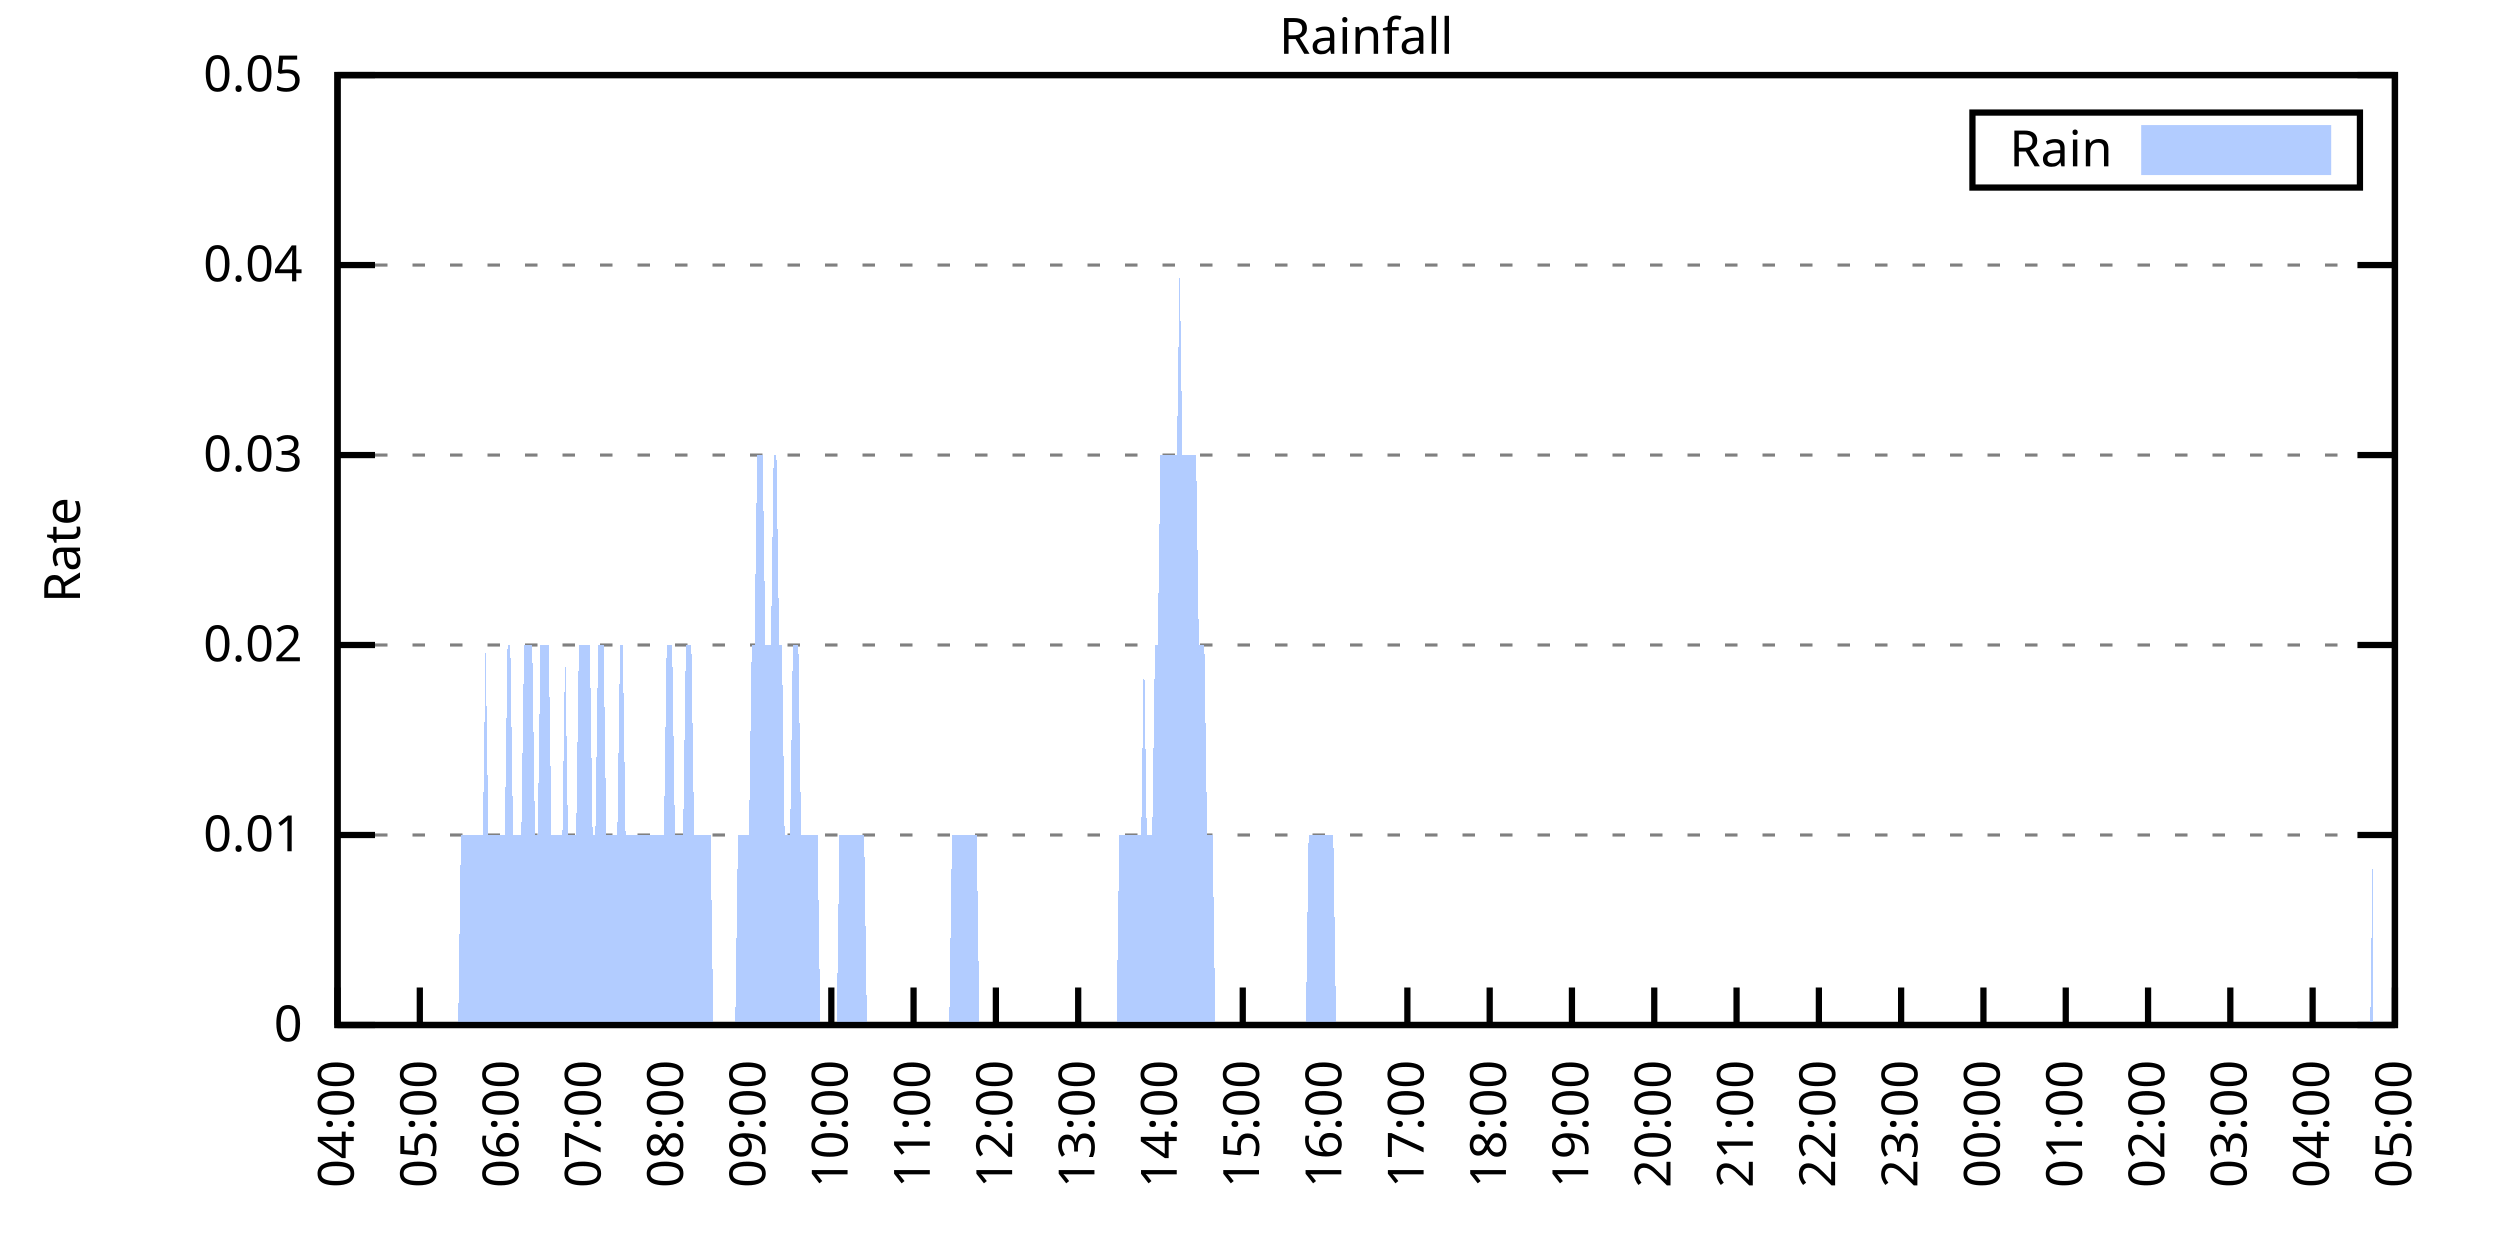
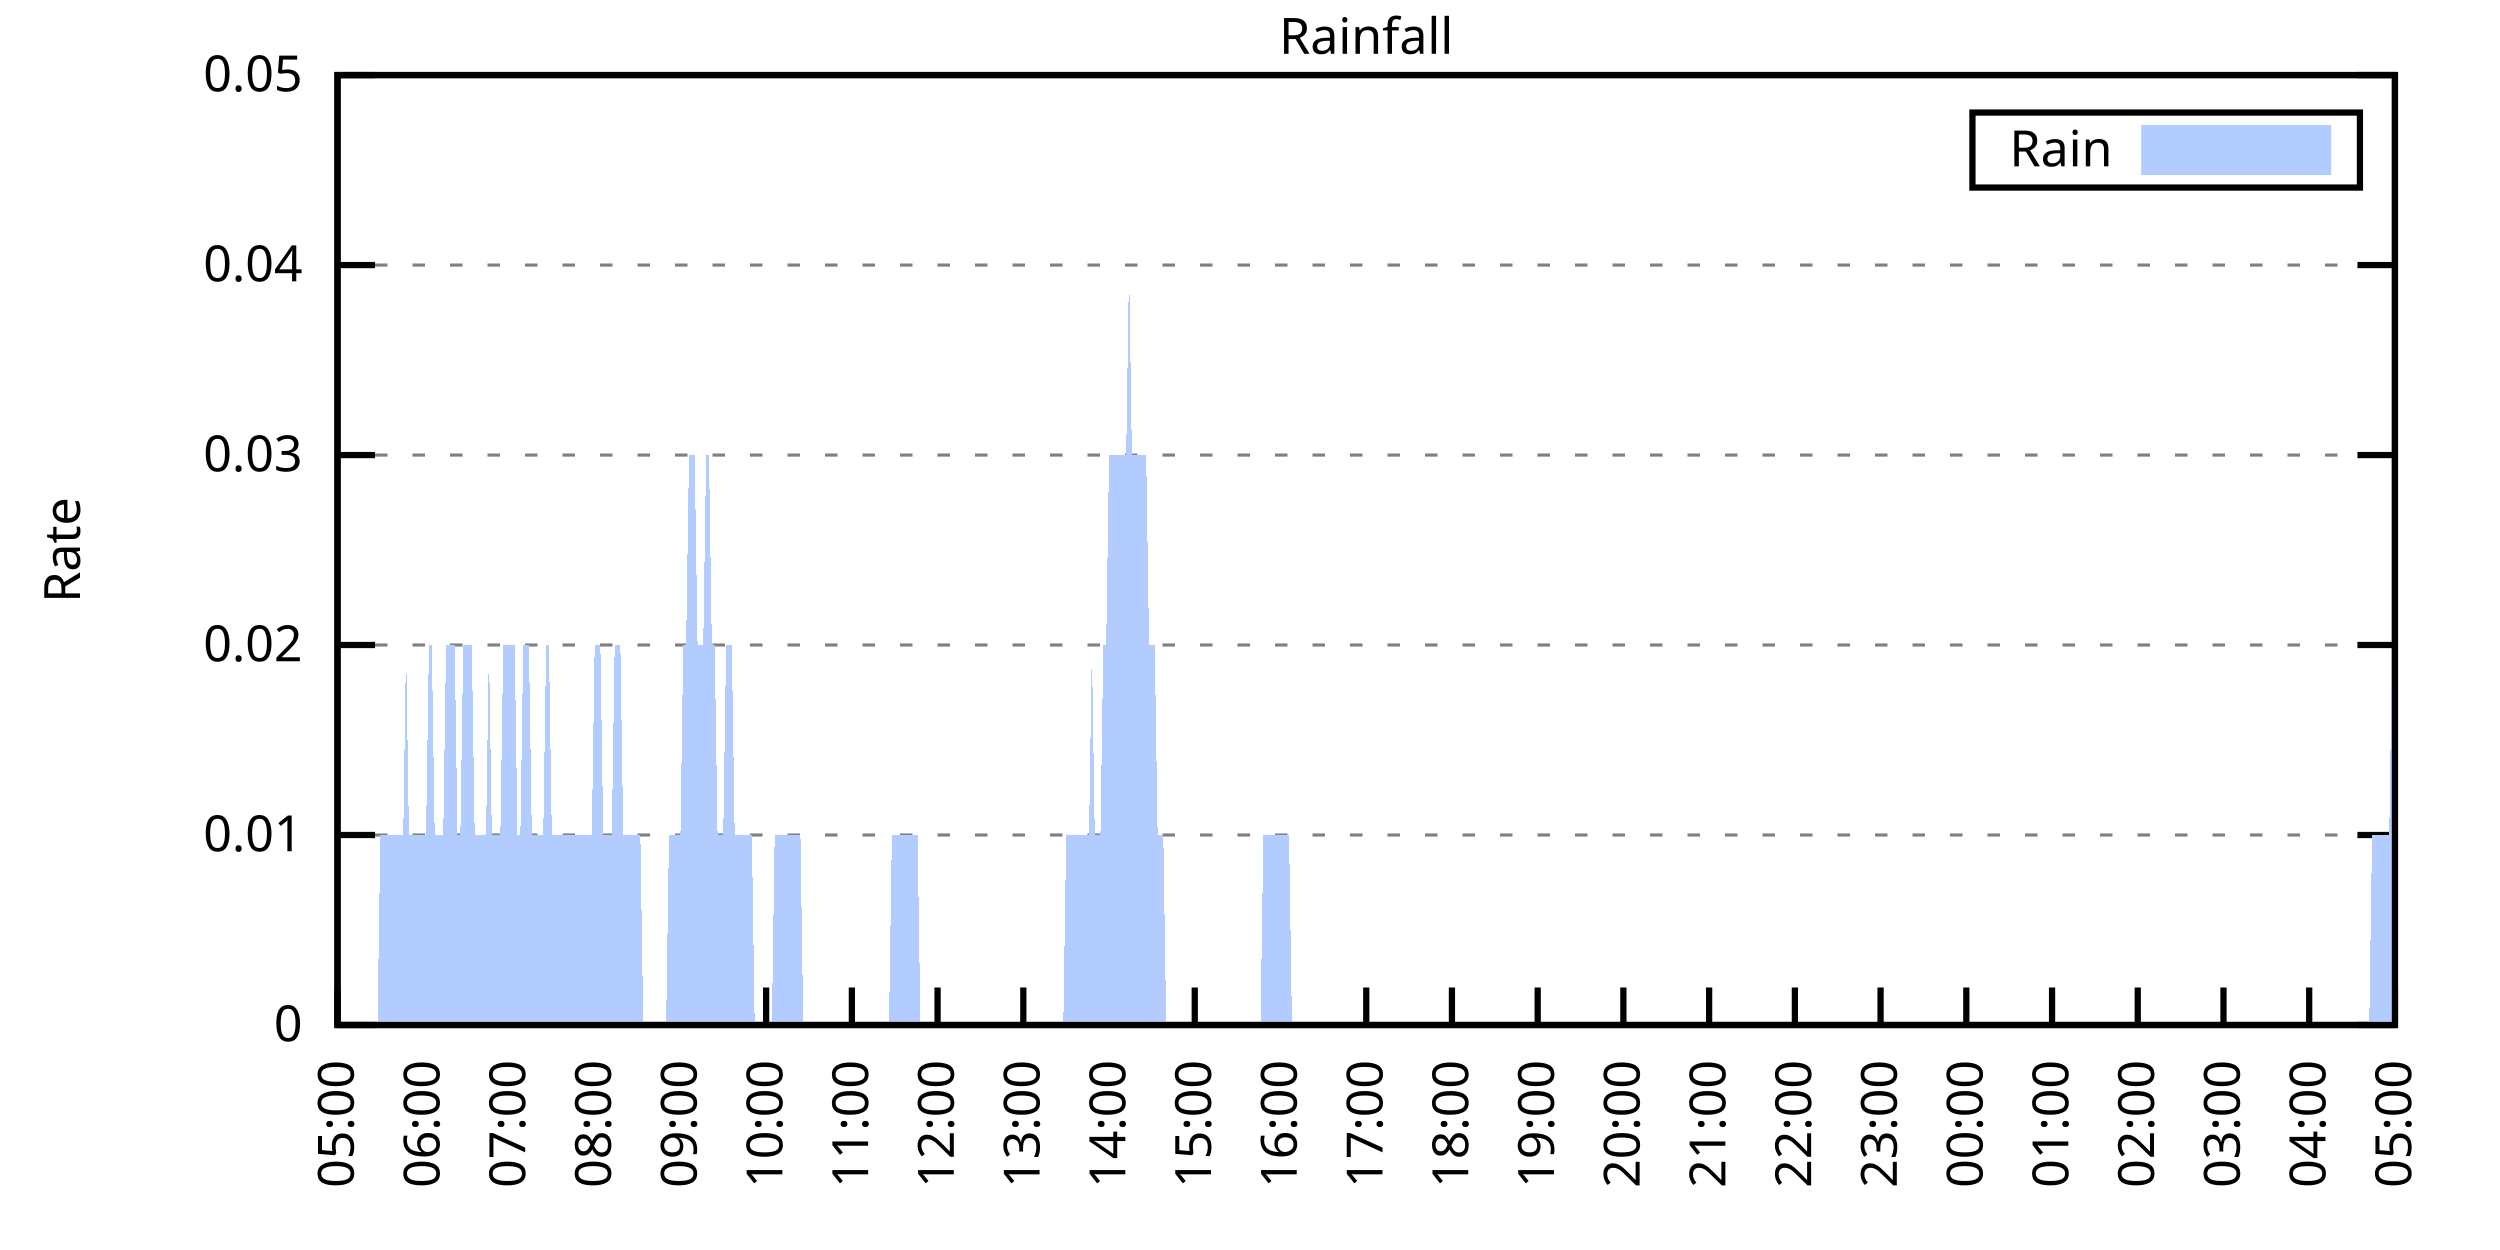
<svg xmlns="http://www.w3.org/2000/svg" xmlns:xlink="http://www.w3.org/1999/xlink" width="400" height="200" viewBox="0 0 400 200">
  <g id="gnuplot_canvas">
    <rect x="0" y="0" width="400" height="200" fill="none" />
    <defs>
      <circle id="gpDot" r="0.5" stroke-width="0.5" stroke="currentColor" />
      <path id="gpPt0" stroke-width="0.333" stroke="currentColor" d="M-1,0 h2 M0,-1 v2" />
      <path id="gpPt1" stroke-width="0.333" stroke="currentColor" d="M-1,-1 L1,1 M1,-1 L-1,1" />
      <path id="gpPt2" stroke-width="0.333" stroke="currentColor" d="M-1,0 L1,0 M0,-1 L0,1 M-1,-1 L1,1 M-1,1 L1,-1" />
      <rect id="gpPt3" stroke-width="0.333" stroke="currentColor" x="-1" y="-1" width="2" height="2" />
      <rect id="gpPt4" stroke-width="0.333" stroke="currentColor" fill="currentColor" x="-1" y="-1" width="2" height="2" />
      <circle id="gpPt5" stroke-width="0.333" stroke="currentColor" cx="0" cy="0" r="1" />
      <use xlink:href="#gpPt5" id="gpPt6" fill="currentColor" stroke="none" />
      <path id="gpPt7" stroke-width="0.333" stroke="currentColor" d="M0,-1.33 L-1.33,0.67 L1.33,0.67 z" />
      <use xlink:href="#gpPt7" id="gpPt8" fill="currentColor" stroke="none" />
      <use xlink:href="#gpPt7" id="gpPt9" stroke="currentColor" transform="rotate(180)" />
      <use xlink:href="#gpPt9" id="gpPt10" fill="currentColor" stroke="none" />
      <use xlink:href="#gpPt3" id="gpPt11" stroke="currentColor" transform="rotate(45)" />
      <use xlink:href="#gpPt11" id="gpPt12" fill="currentColor" stroke="none" />
      <path id="gpPt13" stroke-width="0.333" stroke="currentColor" d="M0,1.330 L1.265,0.411 L0.782,-1.067 L-0.782,-1.076 L-1.265,0.411 z" />
      <use xlink:href="#gpPt13" id="gpPt14" fill="currentColor" stroke="none" />
      <filter id="textbox" filterUnits="objectBoundingBox" x="0" y="0" height="1" width="1">
        <feFlood flood-color="white" flood-opacity="1" result="bgnd" />
        <feComposite in="SourceGraphic" in2="bgnd" operator="atop" />
      </filter>
      <filter id="greybox" filterUnits="objectBoundingBox" x="0" y="0" height="1" width="1">
        <feFlood flood-color="lightgrey" flood-opacity="1" result="grey" />
        <feComposite in="SourceGraphic" in2="grey" operator="atop" />
      </filter>
    </defs>
    <g fill="none" color="white" stroke="currentColor" stroke-width="1.00" stroke-linecap="butt" stroke-linejoin="miter">
</g>
    <g fill="none" color="black" stroke="currentColor" stroke-width="1.00" stroke-linecap="butt" stroke-linejoin="miter">
      <g stroke="none" shape-rendering="crispEdges">
        <polygon fill="rgb(255, 255, 255)" points="54.00,164.00 383.18,164.00 383.18,12.02 54.00,12.02 " />
      </g>
    </g>
    <g fill="none" color="black" stroke="currentColor" stroke-width="1.00" stroke-linecap="butt" stroke-linejoin="miter">
</g>
    <g fill="none" color="black" stroke="black" stroke-width="0.50" stroke-linecap="butt" stroke-linejoin="miter">
</g>
    <g fill="none" color="gray" stroke="currentColor" stroke-width="0.50" stroke-linecap="butt" stroke-linejoin="miter">
      <path stroke="gray" stroke-dasharray="2,4" class="gridline" d="M54.00,164.00 L383.19,164.00  " />
    </g>
    <g fill="none" color="gray" stroke="gray" stroke-width="1.00" stroke-linecap="butt" stroke-linejoin="miter">
</g>
    <g fill="none" color="black" stroke="currentColor" stroke-width="1.00" stroke-linecap="butt" stroke-linejoin="miter">
      <path stroke="black" d="M54.00,164.00 L60.00,164.00 M383.19,164.00 L377.19,164.00  " />
      <g transform="translate(48.40,166.60)" stroke="none" fill="black" font-family="Sans" font-size="8.00" text-anchor="end">
        <text>
          <tspan font-family="Sans"> 0</tspan>
        </text>
      </g>
    </g>
    <g fill="none" color="black" stroke="currentColor" stroke-width="1.00" stroke-linecap="butt" stroke-linejoin="miter">
</g>
    <g fill="none" color="black" stroke="black" stroke-width="0.50" stroke-linecap="butt" stroke-linejoin="miter">
</g>
    <g fill="none" color="gray" stroke="currentColor" stroke-width="0.50" stroke-linecap="butt" stroke-linejoin="miter">
      <path stroke="gray" stroke-dasharray="2,4" class="gridline" d="M54.00,133.60 L383.19,133.60  " />
    </g>
    <g fill="none" color="gray" stroke="gray" stroke-width="1.00" stroke-linecap="butt" stroke-linejoin="miter">
</g>
    <g fill="none" color="black" stroke="currentColor" stroke-width="1.00" stroke-linecap="butt" stroke-linejoin="miter">
      <path stroke="black" d="M54.00,133.60 L60.00,133.60 M383.19,133.60 L377.19,133.60  " />
      <g transform="translate(48.40,136.20)" stroke="none" fill="black" font-family="Sans" font-size="8.00" text-anchor="end">
        <text>
          <tspan font-family="Sans"> 0.01</tspan>
        </text>
      </g>
    </g>
    <g fill="none" color="black" stroke="currentColor" stroke-width="1.00" stroke-linecap="butt" stroke-linejoin="miter">
</g>
    <g fill="none" color="black" stroke="black" stroke-width="0.50" stroke-linecap="butt" stroke-linejoin="miter">
</g>
    <g fill="none" color="gray" stroke="currentColor" stroke-width="0.50" stroke-linecap="butt" stroke-linejoin="miter">
      <path stroke="gray" stroke-dasharray="2,4" class="gridline" d="M54.00,103.20 L383.19,103.20  " />
    </g>
    <g fill="none" color="gray" stroke="gray" stroke-width="1.00" stroke-linecap="butt" stroke-linejoin="miter">
</g>
    <g fill="none" color="black" stroke="currentColor" stroke-width="1.00" stroke-linecap="butt" stroke-linejoin="miter">
      <path stroke="black" d="M54.00,103.20 L60.00,103.20 M383.19,103.20 L377.19,103.20  " />
      <g transform="translate(48.40,105.80)" stroke="none" fill="black" font-family="Sans" font-size="8.00" text-anchor="end">
        <text>
          <tspan font-family="Sans"> 0.02</tspan>
        </text>
      </g>
    </g>
    <g fill="none" color="black" stroke="currentColor" stroke-width="1.00" stroke-linecap="butt" stroke-linejoin="miter">
</g>
    <g fill="none" color="black" stroke="black" stroke-width="0.50" stroke-linecap="butt" stroke-linejoin="miter">
</g>
    <g fill="none" color="gray" stroke="currentColor" stroke-width="0.50" stroke-linecap="butt" stroke-linejoin="miter">
      <path stroke="gray" stroke-dasharray="2,4" class="gridline" d="M54.00,72.81 L383.19,72.81  " />
    </g>
    <g fill="none" color="gray" stroke="gray" stroke-width="1.00" stroke-linecap="butt" stroke-linejoin="miter">
</g>
    <g fill="none" color="black" stroke="currentColor" stroke-width="1.00" stroke-linecap="butt" stroke-linejoin="miter">
      <path stroke="black" d="M54.00,72.81 L60.00,72.81 M383.19,72.81 L377.19,72.81  " />
      <g transform="translate(48.40,75.41)" stroke="none" fill="black" font-family="Sans" font-size="8.00" text-anchor="end">
        <text>
          <tspan font-family="Sans"> 0.03</tspan>
        </text>
      </g>
    </g>
    <g fill="none" color="black" stroke="currentColor" stroke-width="1.00" stroke-linecap="butt" stroke-linejoin="miter">
</g>
    <g fill="none" color="black" stroke="black" stroke-width="0.50" stroke-linecap="butt" stroke-linejoin="miter">
</g>
    <g fill="none" color="gray" stroke="currentColor" stroke-width="0.50" stroke-linecap="butt" stroke-linejoin="miter">
      <path stroke="gray" stroke-dasharray="2,4" class="gridline" d="M54.00,42.41 L383.19,42.41  " />
    </g>
    <g fill="none" color="gray" stroke="gray" stroke-width="1.00" stroke-linecap="butt" stroke-linejoin="miter">
</g>
    <g fill="none" color="black" stroke="currentColor" stroke-width="1.00" stroke-linecap="butt" stroke-linejoin="miter">
      <path stroke="black" d="M54.00,42.41 L60.00,42.41 M383.19,42.41 L377.19,42.41  " />
      <g transform="translate(48.40,45.01)" stroke="none" fill="black" font-family="Sans" font-size="8.00" text-anchor="end">
        <text>
          <tspan font-family="Sans"> 0.04</tspan>
        </text>
      </g>
    </g>
    <g fill="none" color="black" stroke="currentColor" stroke-width="1.00" stroke-linecap="butt" stroke-linejoin="miter">
</g>
    <g fill="none" color="black" stroke="black" stroke-width="0.50" stroke-linecap="butt" stroke-linejoin="miter">
</g>
    <g fill="none" color="gray" stroke="currentColor" stroke-width="0.50" stroke-linecap="butt" stroke-linejoin="miter">
      <path stroke="gray" stroke-dasharray="2,4" class="gridline" d="M54.00,12.01 L383.19,12.01  " />
    </g>
    <g fill="none" color="gray" stroke="gray" stroke-width="1.00" stroke-linecap="butt" stroke-linejoin="miter">
</g>
    <g fill="none" color="black" stroke="currentColor" stroke-width="1.00" stroke-linecap="butt" stroke-linejoin="miter">
      <path stroke="black" d="M54.00,12.01 L60.00,12.01 M383.19,12.01 L377.19,12.01  " />
      <g transform="translate(48.40,14.61)" stroke="none" fill="black" font-family="Sans" font-size="8.00" text-anchor="end">
        <text>
          <tspan font-family="Sans"> 0.05</tspan>
        </text>
      </g>
    </g>
    <g fill="none" color="black" stroke="currentColor" stroke-width="1.00" stroke-linecap="butt" stroke-linejoin="miter">
      <path stroke="black" d="M54.00,164.00 L54.00,158.00  " />
      <g transform="translate(56.60,169.60) rotate(270.00)" stroke="none" fill="black" font-family="Sans" font-size="8.00" text-anchor="end">
        <text>
-           <tspan font-family="Sans">04:00</tspan>
-         </text>
-       </g>
-     </g>
-     <g fill="none" color="black" stroke="currentColor" stroke-width="1.00" stroke-linecap="butt" stroke-linejoin="miter">
-       <path stroke="black" d="M67.17,164.00 L67.17,158.00  " />
-       <g transform="translate(69.77,169.60) rotate(270.00)" stroke="none" fill="black" font-family="Sans" font-size="8.00" text-anchor="end">
-         <text>
          <tspan font-family="Sans">05:00</tspan>
        </text>
      </g>
    </g>
    <g fill="none" color="black" stroke="currentColor" stroke-width="1.00" stroke-linecap="butt" stroke-linejoin="miter">
-       <path stroke="black" d="M80.34,164.00 L80.34,158.00  " />
-       <g transform="translate(82.94,169.60) rotate(270.00)" stroke="none" fill="black" font-family="Sans" font-size="8.00" text-anchor="end">
+       <path stroke="black" d="M67.72,164.00 L67.72,158.00  " />
+       <g transform="translate(70.32,169.60) rotate(270.00)" stroke="none" fill="black" font-family="Sans" font-size="8.00" text-anchor="end">
        <text>
          <tspan font-family="Sans">06:00</tspan>
        </text>
      </g>
    </g>
    <g fill="none" color="black" stroke="currentColor" stroke-width="1.00" stroke-linecap="butt" stroke-linejoin="miter">
-       <path stroke="black" d="M93.50,164.00 L93.50,158.00  " />
-       <g transform="translate(96.10,169.60) rotate(270.00)" stroke="none" fill="black" font-family="Sans" font-size="8.00" text-anchor="end">
+       <path stroke="black" d="M81.43,164.00 L81.43,158.00  " />
+       <g transform="translate(84.03,169.60) rotate(270.00)" stroke="none" fill="black" font-family="Sans" font-size="8.00" text-anchor="end">
        <text>
          <tspan font-family="Sans">07:00</tspan>
        </text>
      </g>
    </g>
    <g fill="none" color="black" stroke="currentColor" stroke-width="1.00" stroke-linecap="butt" stroke-linejoin="miter">
-       <path stroke="black" d="M106.67,164.00 L106.67,158.00  " />
-       <g transform="translate(109.27,169.60) rotate(270.00)" stroke="none" fill="black" font-family="Sans" font-size="8.00" text-anchor="end">
+       <path stroke="black" d="M95.15,164.00 L95.15,158.00  " />
+       <g transform="translate(97.75,169.60) rotate(270.00)" stroke="none" fill="black" font-family="Sans" font-size="8.00" text-anchor="end">
        <text>
          <tspan font-family="Sans">08:00</tspan>
        </text>
      </g>
    </g>
    <g fill="none" color="black" stroke="currentColor" stroke-width="1.00" stroke-linecap="butt" stroke-linejoin="miter">
-       <path stroke="black" d="M119.84,164.00 L119.84,158.00  " />
-       <g transform="translate(122.44,169.60) rotate(270.00)" stroke="none" fill="black" font-family="Sans" font-size="8.00" text-anchor="end">
+       <path stroke="black" d="M108.87,164.00 L108.87,158.00  " />
+       <g transform="translate(111.47,169.60) rotate(270.00)" stroke="none" fill="black" font-family="Sans" font-size="8.00" text-anchor="end">
        <text>
          <tspan font-family="Sans">09:00</tspan>
        </text>
      </g>
    </g>
    <g fill="none" color="black" stroke="currentColor" stroke-width="1.00" stroke-linecap="butt" stroke-linejoin="miter">
-       <path stroke="black" d="M133.01,164.00 L133.01,158.00  " />
-       <g transform="translate(135.61,169.60) rotate(270.00)" stroke="none" fill="black" font-family="Sans" font-size="8.00" text-anchor="end">
+       <path stroke="black" d="M122.58,164.00 L122.58,158.00  " />
+       <g transform="translate(125.18,169.60) rotate(270.00)" stroke="none" fill="black" font-family="Sans" font-size="8.00" text-anchor="end">
        <text>
          <tspan font-family="Sans">10:00</tspan>
        </text>
      </g>
    </g>
    <g fill="none" color="black" stroke="currentColor" stroke-width="1.00" stroke-linecap="butt" stroke-linejoin="miter">
-       <path stroke="black" d="M146.17,164.00 L146.17,158.00  " />
-       <g transform="translate(148.77,169.60) rotate(270.00)" stroke="none" fill="black" font-family="Sans" font-size="8.00" text-anchor="end">
+       <path stroke="black" d="M136.30,164.00 L136.30,158.00  " />
+       <g transform="translate(138.90,169.60) rotate(270.00)" stroke="none" fill="black" font-family="Sans" font-size="8.00" text-anchor="end">
        <text>
          <tspan font-family="Sans">11:00</tspan>
        </text>
      </g>
    </g>
    <g fill="none" color="black" stroke="currentColor" stroke-width="1.00" stroke-linecap="butt" stroke-linejoin="miter">
-       <path stroke="black" d="M159.34,164.00 L159.34,158.00  " />
-       <g transform="translate(161.94,169.60) rotate(270.00)" stroke="none" fill="black" font-family="Sans" font-size="8.00" text-anchor="end">
+       <path stroke="black" d="M150.01,164.00 L150.01,158.00  " />
+       <g transform="translate(152.61,169.60) rotate(270.00)" stroke="none" fill="black" font-family="Sans" font-size="8.00" text-anchor="end">
        <text>
          <tspan font-family="Sans">12:00</tspan>
        </text>
      </g>
    </g>
    <g fill="none" color="black" stroke="currentColor" stroke-width="1.00" stroke-linecap="butt" stroke-linejoin="miter">
-       <path stroke="black" d="M172.51,164.00 L172.51,158.00  " />
-       <g transform="translate(175.11,169.60) rotate(270.00)" stroke="none" fill="black" font-family="Sans" font-size="8.00" text-anchor="end">
+       <path stroke="black" d="M163.73,164.00 L163.73,158.00  " />
+       <g transform="translate(166.33,169.60) rotate(270.00)" stroke="none" fill="black" font-family="Sans" font-size="8.00" text-anchor="end">
        <text>
          <tspan font-family="Sans">13:00</tspan>
        </text>
      </g>
    </g>
    <g fill="none" color="black" stroke="currentColor" stroke-width="1.00" stroke-linecap="butt" stroke-linejoin="miter">
-       <path stroke="black" d="M185.68,164.00 L185.68,158.00  " />
-       <g transform="translate(188.28,169.60) rotate(270.00)" stroke="none" fill="black" font-family="Sans" font-size="8.00" text-anchor="end">
+       <path stroke="black" d="M177.45,164.00 L177.45,158.00  " />
+       <g transform="translate(180.05,169.60) rotate(270.00)" stroke="none" fill="black" font-family="Sans" font-size="8.00" text-anchor="end">
        <text>
          <tspan font-family="Sans">14:00</tspan>
        </text>
      </g>
    </g>
    <g fill="none" color="black" stroke="currentColor" stroke-width="1.00" stroke-linecap="butt" stroke-linejoin="miter">
-       <path stroke="black" d="M198.84,164.00 L198.84,158.00  " />
-       <g transform="translate(201.44,169.60) rotate(270.00)" stroke="none" fill="black" font-family="Sans" font-size="8.00" text-anchor="end">
+       <path stroke="black" d="M191.16,164.00 L191.16,158.00  " />
+       <g transform="translate(193.76,169.60) rotate(270.00)" stroke="none" fill="black" font-family="Sans" font-size="8.00" text-anchor="end">
        <text>
          <tspan font-family="Sans">15:00</tspan>
        </text>
      </g>
    </g>
    <g fill="none" color="black" stroke="currentColor" stroke-width="1.00" stroke-linecap="butt" stroke-linejoin="miter">
-       <path stroke="black" d="M212.01,164.00 L212.01,158.00  " />
-       <g transform="translate(214.61,169.60) rotate(270.00)" stroke="none" fill="black" font-family="Sans" font-size="8.00" text-anchor="end">
+       <path stroke="black" d="M204.88,164.00 L204.88,158.00  " />
+       <g transform="translate(207.48,169.60) rotate(270.00)" stroke="none" fill="black" font-family="Sans" font-size="8.00" text-anchor="end">
        <text>
          <tspan font-family="Sans">16:00</tspan>
        </text>
      </g>
    </g>
    <g fill="none" color="black" stroke="currentColor" stroke-width="1.00" stroke-linecap="butt" stroke-linejoin="miter">
-       <path stroke="black" d="M225.18,164.00 L225.18,158.00  " />
-       <g transform="translate(227.78,169.60) rotate(270.00)" stroke="none" fill="black" font-family="Sans" font-size="8.00" text-anchor="end">
+       <path stroke="black" d="M218.60,164.00 L218.60,158.00  " />
+       <g transform="translate(221.20,169.60) rotate(270.00)" stroke="none" fill="black" font-family="Sans" font-size="8.00" text-anchor="end">
        <text>
          <tspan font-family="Sans">17:00</tspan>
        </text>
      </g>
    </g>
    <g fill="none" color="black" stroke="currentColor" stroke-width="1.00" stroke-linecap="butt" stroke-linejoin="miter">
-       <path stroke="black" d="M238.35,164.00 L238.35,158.00  " />
-       <g transform="translate(240.95,169.60) rotate(270.00)" stroke="none" fill="black" font-family="Sans" font-size="8.00" text-anchor="end">
+       <path stroke="black" d="M232.31,164.00 L232.31,158.00  " />
+       <g transform="translate(234.91,169.60) rotate(270.00)" stroke="none" fill="black" font-family="Sans" font-size="8.00" text-anchor="end">
        <text>
          <tspan font-family="Sans">18:00</tspan>
        </text>
      </g>
    </g>
    <g fill="none" color="black" stroke="currentColor" stroke-width="1.00" stroke-linecap="butt" stroke-linejoin="miter">
-       <path stroke="black" d="M251.51,164.00 L251.51,158.00  " />
-       <g transform="translate(254.11,169.60) rotate(270.00)" stroke="none" fill="black" font-family="Sans" font-size="8.00" text-anchor="end">
+       <path stroke="black" d="M246.03,164.00 L246.03,158.00  " />
+       <g transform="translate(248.63,169.60) rotate(270.00)" stroke="none" fill="black" font-family="Sans" font-size="8.00" text-anchor="end">
        <text>
          <tspan font-family="Sans">19:00</tspan>
        </text>
      </g>
    </g>
    <g fill="none" color="black" stroke="currentColor" stroke-width="1.00" stroke-linecap="butt" stroke-linejoin="miter">
-       <path stroke="black" d="M264.68,164.00 L264.68,158.00  " />
-       <g transform="translate(267.28,169.60) rotate(270.00)" stroke="none" fill="black" font-family="Sans" font-size="8.00" text-anchor="end">
+       <path stroke="black" d="M259.74,164.00 L259.74,158.00  " />
+       <g transform="translate(262.34,169.60) rotate(270.00)" stroke="none" fill="black" font-family="Sans" font-size="8.00" text-anchor="end">
        <text>
          <tspan font-family="Sans">20:00</tspan>
        </text>
      </g>
    </g>
    <g fill="none" color="black" stroke="currentColor" stroke-width="1.00" stroke-linecap="butt" stroke-linejoin="miter">
-       <path stroke="black" d="M277.85,164.00 L277.85,158.00  " />
-       <g transform="translate(280.45,169.60) rotate(270.00)" stroke="none" fill="black" font-family="Sans" font-size="8.00" text-anchor="end">
+       <path stroke="black" d="M273.46,164.00 L273.46,158.00  " />
+       <g transform="translate(276.06,169.60) rotate(270.00)" stroke="none" fill="black" font-family="Sans" font-size="8.00" text-anchor="end">
        <text>
          <tspan font-family="Sans">21:00</tspan>
        </text>
      </g>
    </g>
    <g fill="none" color="black" stroke="currentColor" stroke-width="1.00" stroke-linecap="butt" stroke-linejoin="miter">
-       <path stroke="black" d="M291.02,164.00 L291.02,158.00  " />
-       <g transform="translate(293.62,169.60) rotate(270.00)" stroke="none" fill="black" font-family="Sans" font-size="8.00" text-anchor="end">
+       <path stroke="black" d="M287.18,164.00 L287.18,158.00  " />
+       <g transform="translate(289.78,169.60) rotate(270.00)" stroke="none" fill="black" font-family="Sans" font-size="8.00" text-anchor="end">
        <text>
          <tspan font-family="Sans">22:00</tspan>
        </text>
      </g>
    </g>
    <g fill="none" color="black" stroke="currentColor" stroke-width="1.00" stroke-linecap="butt" stroke-linejoin="miter">
-       <path stroke="black" d="M304.18,164.00 L304.18,158.00  " />
-       <g transform="translate(306.78,169.60) rotate(270.00)" stroke="none" fill="black" font-family="Sans" font-size="8.00" text-anchor="end">
+       <path stroke="black" d="M300.89,164.00 L300.89,158.00  " />
+       <g transform="translate(303.49,169.60) rotate(270.00)" stroke="none" fill="black" font-family="Sans" font-size="8.00" text-anchor="end">
        <text>
          <tspan font-family="Sans">23:00</tspan>
        </text>
      </g>
    </g>
    <g fill="none" color="black" stroke="currentColor" stroke-width="1.00" stroke-linecap="butt" stroke-linejoin="miter">
-       <path stroke="black" d="M317.35,164.00 L317.35,158.00  " />
-       <g transform="translate(319.95,169.60) rotate(270.00)" stroke="none" fill="black" font-family="Sans" font-size="8.00" text-anchor="end">
+       <path stroke="black" d="M314.61,164.00 L314.61,158.00  " />
+       <g transform="translate(317.21,169.60) rotate(270.00)" stroke="none" fill="black" font-family="Sans" font-size="8.00" text-anchor="end">
        <text>
          <tspan font-family="Sans">00:00</tspan>
        </text>
      </g>
    </g>
    <g fill="none" color="black" stroke="currentColor" stroke-width="1.00" stroke-linecap="butt" stroke-linejoin="miter">
-       <path stroke="black" d="M330.52,164.00 L330.52,158.00  " />
-       <g transform="translate(333.12,169.60) rotate(270.00)" stroke="none" fill="black" font-family="Sans" font-size="8.00" text-anchor="end">
+       <path stroke="black" d="M328.33,164.00 L328.33,158.00  " />
+       <g transform="translate(330.93,169.60) rotate(270.00)" stroke="none" fill="black" font-family="Sans" font-size="8.00" text-anchor="end">
        <text>
          <tspan font-family="Sans">01:00</tspan>
        </text>
      </g>
    </g>
    <g fill="none" color="black" stroke="currentColor" stroke-width="1.00" stroke-linecap="butt" stroke-linejoin="miter">
-       <path stroke="black" d="M343.69,164.00 L343.69,158.00  " />
-       <g transform="translate(346.29,169.60) rotate(270.00)" stroke="none" fill="black" font-family="Sans" font-size="8.00" text-anchor="end">
+       <path stroke="black" d="M342.04,164.00 L342.04,158.00  " />
+       <g transform="translate(344.64,169.60) rotate(270.00)" stroke="none" fill="black" font-family="Sans" font-size="8.00" text-anchor="end">
        <text>
          <tspan font-family="Sans">02:00</tspan>
        </text>
      </g>
    </g>
    <g fill="none" color="black" stroke="currentColor" stroke-width="1.00" stroke-linecap="butt" stroke-linejoin="miter">
-       <path stroke="black" d="M356.85,164.00 L356.85,158.00  " />
-       <g transform="translate(359.45,169.60) rotate(270.00)" stroke="none" fill="black" font-family="Sans" font-size="8.00" text-anchor="end">
+       <path stroke="black" d="M355.76,164.00 L355.76,158.00  " />
+       <g transform="translate(358.36,169.60) rotate(270.00)" stroke="none" fill="black" font-family="Sans" font-size="8.00" text-anchor="end">
        <text>
          <tspan font-family="Sans">03:00</tspan>
        </text>
      </g>
    </g>
    <g fill="none" color="black" stroke="currentColor" stroke-width="1.00" stroke-linecap="butt" stroke-linejoin="miter">
-       <path stroke="black" d="M370.02,164.00 L370.02,158.00  " />
-       <g transform="translate(372.62,169.60) rotate(270.00)" stroke="none" fill="black" font-family="Sans" font-size="8.00" text-anchor="end">
+       <path stroke="black" d="M369.47,164.00 L369.47,158.00  " />
+       <g transform="translate(372.07,169.60) rotate(270.00)" stroke="none" fill="black" font-family="Sans" font-size="8.00" text-anchor="end">
        <text>
          <tspan font-family="Sans">04:00</tspan>
        </text>
      </g>
    </g>
    <g fill="none" color="black" stroke="currentColor" stroke-width="1.00" stroke-linecap="butt" stroke-linejoin="miter">
      <path stroke="black" d="M383.19,164.00 L383.19,158.00  " />
      <g transform="translate(385.79,169.60) rotate(270.00)" stroke="none" fill="black" font-family="Sans" font-size="8.00" text-anchor="end">
        <text>
          <tspan font-family="Sans">05:00</tspan>
        </text>
      </g>
    </g>
    <g fill="none" color="black" stroke="currentColor" stroke-width="1.00" stroke-linecap="butt" stroke-linejoin="miter">
</g>
    <g fill="none" color="black" stroke="currentColor" stroke-width="1.00" stroke-linecap="butt" stroke-linejoin="miter">
      <path stroke="black" d="M54.00,12.01 L54.00,164.00 L383.19,164.00 L383.19,12.01 L54.00,12.01 Z  " />
    </g>
    <g fill="none" color="black" stroke="currentColor" stroke-width="1.00" stroke-linecap="butt" stroke-linejoin="miter">
</g>
    <g fill="none" color="black" stroke="currentColor" stroke-width="1.00" stroke-linecap="butt" stroke-linejoin="miter">
      <path stroke="black" d="M315.59,30.01 L315.59,18.01 L377.59,18.01 L377.59,30.01 L315.59,30.01 Z  " />
    </g>
    <g id="Rainfall_plot_1">
      <g fill="none" color="white" stroke="black" stroke-width="2.00" stroke-linecap="butt" stroke-linejoin="miter">
</g>
      <g fill="none" color="black" stroke="currentColor" stroke-width="2.00" stroke-linecap="butt" stroke-linejoin="miter">
        <g transform="translate(337.99,26.61)" stroke="none" fill="black" font-family="Sans" font-size="8.00" text-anchor="end">
          <text>
            <tspan font-family="Sans">Rain</tspan>
          </text>
        </g>
      </g>
      <g fill="none" color="black" stroke="currentColor" stroke-width="2.00" stroke-linecap="butt" stroke-linejoin="miter">
        <g stroke="none" shape-rendering="crispEdges">
          <polygon fill="rgb(178, 204, 255)" points="343.59,27.01 371.99,27.01 371.99,21.01 343.59,21.01 " />
        </g>
        <path stroke="rgb(178, 204, 255)" d="M343.59,27.01 L371.99,27.01 L371.99,21.01 L343.59,21.01 L343.59,27.01 Z  " />
      </g>
      <g fill="none" color="black" stroke="currentColor" stroke-width="2.00" stroke-linecap="butt" stroke-linejoin="miter">
        <g stroke="none" shape-rendering="crispEdges">
-           <polygon fill="rgb(178, 204, 255)" points="64.10,164.00 64.53,164.00 64.97,164.00 65.41,164.00 65.85,164.00 66.29,164.00 66.73,164.00 67.17,164.00 67.61,164.00 68.05,164.00 68.48,164.00 68.92,164.00 69.36,164.00 69.80,164.00 70.24,164.00 70.68,164.00 71.12,164.00 71.56,164.00 72.00,164.00 72.43,164.00 72.87,164.00 73.31,164.00 73.75,133.60 74.19,133.60 74.63,133.60 75.07,133.60 75.51,133.60 75.95,133.60 76.38,133.60 76.82,133.60 77.26,133.60 77.70,103.20 78.14,133.60 78.58,133.60 79.02,133.60 79.46,133.60 79.90,133.60 80.34,133.60 80.77,133.60 81.21,103.20 81.65,103.20 82.09,133.60 82.53,133.60 82.97,133.60 83.41,133.60 83.85,103.20 84.29,103.20 84.72,103.20 85.16,103.20 85.60,133.60 86.04,133.60 86.48,103.20 86.92,103.20 87.36,103.20 87.80,103.20 88.24,133.60 88.67,133.60 89.11,133.60 89.55,133.60 89.99,133.60 90.43,103.20 90.87,133.60 91.31,133.60 91.75,133.60 92.19,133.60 92.62,103.20 93.06,103.20 93.50,103.20 93.94,103.20 94.38,103.20 94.82,133.60 95.26,133.60 95.70,103.20 96.14,103.20 96.58,103.20 97.01,133.60 97.45,133.60 97.89,133.60 98.33,133.60 98.77,133.60 99.21,103.20 99.65,103.20 100.09,133.60 100.53,133.60 100.96,133.60 101.40,133.60 101.84,133.60 102.28,133.60 102.72,133.60 103.16,133.60 103.60,133.60 104.04,133.60 104.48,133.60 104.91,133.60 105.35,133.60 105.79,133.60 106.23,133.60 106.67,103.20 107.11,103.20 107.55,103.20 107.99,133.60 108.43,133.60 108.87,133.60 109.30,133.60 109.74,103.20 110.18,103.20 110.62,103.20 111.06,133.60 111.50,133.60 111.94,133.60 112.38,133.60 112.82,133.60 113.25,133.60 113.69,133.60 114.13,164.00 114.57,164.00 115.01,164.00 115.45,164.00 115.89,164.00 116.33,164.00 116.77,164.00 117.20,164.00 117.64,164.00 118.08,133.60 118.52,133.60 118.96,133.60 119.40,133.60 119.84,133.60 120.28,103.20 120.72,103.20 121.15,72.81 121.59,72.81 122.03,72.81 122.47,103.20 122.91,103.20 123.35,103.20 123.79,72.81 124.23,72.81 124.67,103.20 125.11,103.20 125.54,133.60 125.98,133.60 126.42,133.60 126.86,103.20 127.30,103.20 127.74,103.20 128.18,133.60 128.62,133.60 129.06,133.60 129.49,133.60 129.93,133.60 130.37,133.60 130.81,133.60 131.25,164.00 131.69,164.00 132.13,164.00 132.57,164.00 133.01,164.00 133.44,164.00 133.88,164.00 134.32,133.60 134.76,133.60 135.20,133.60 135.64,133.60 136.08,133.60 136.52,133.60 136.96,133.60 137.39,133.60 137.83,133.60 138.27,133.60 138.71,164.00 139.15,164.00 139.59,164.00 140.03,164.00 140.47,164.00 140.91,164.00 141.35,164.00 141.78,164.00 142.22,164.00 142.66,164.00 143.10,164.00 143.54,164.00 143.98,164.00 144.42,164.00 144.86,164.00 145.30,164.00 145.73,164.00 146.17,164.00 146.61,164.00 147.05,164.00 147.49,164.00 147.93,164.00 148.37,164.00 148.81,164.00 149.25,164.00 149.68,164.00 150.12,164.00 150.56,164.00 151.00,164.00 151.44,164.00 151.88,164.00 152.32,133.60 152.76,133.60 153.20,133.60 153.63,133.60 154.07,133.60 154.51,133.60 154.95,133.60 155.39,133.60 155.83,133.60 156.27,133.60 156.71,164.00 157.15,164.00 157.59,164.00 158.02,164.00 158.46,164.00 158.90,164.00 159.34,164.00 159.78,164.00 160.22,164.00 160.66,164.00 161.10,164.00 161.54,164.00 161.97,164.00 162.41,164.00 162.85,164.00 163.29,164.00 163.73,164.00 164.17,164.00 164.61,164.00 165.05,164.00 165.49,164.00 165.92,164.00 166.36,164.00 166.80,164.00 167.24,164.00 167.68,164.00 168.12,164.00 168.56,164.00 169.00,164.00 169.44,164.00 169.87,164.00 170.31,164.00 170.75,164.00 171.19,164.00 171.63,164.00 172.07,164.00 172.51,164.00 172.95,164.00 173.39,164.00 173.83,164.00 174.26,164.00 174.70,164.00 175.14,164.00 175.58,164.00 176.02,164.00 176.46,164.00 176.90,164.00 177.34,164.00 177.78,164.00 178.21,164.00 178.65,164.00 179.09,133.60 179.53,133.60 179.97,133.60 180.41,133.60 180.85,133.60 181.29,133.60 181.73,133.60 182.16,133.60 182.60,133.60 183.04,103.20 183.48,133.60 183.92,133.60 184.36,133.60 184.80,103.20 185.24,103.20 185.68,72.81 186.11,72.81 186.55,72.81 186.99,72.81 187.43,72.81 187.87,72.81 188.31,72.81 188.75,42.41 189.19,72.81 189.63,72.81 190.07,72.81 190.50,72.81 190.94,72.81 191.38,72.81 191.82,103.20 192.26,103.20 192.70,103.20 193.14,133.60 193.58,133.60 194.02,133.60 194.45,164.00 194.89,164.00 195.33,164.00 195.77,164.00 196.21,164.00 196.65,164.00 197.09,164.00 197.53,164.00 197.97,164.00 198.40,164.00 198.84,164.00 199.28,164.00 199.72,164.00 200.16,164.00 200.60,164.00 201.04,164.00 201.48,164.00 201.92,164.00 202.35,164.00 202.79,164.00 203.23,164.00 203.67,164.00 204.11,164.00 204.55,164.00 204.99,164.00 205.43,164.00 205.87,164.00 206.31,164.00 206.74,164.00 207.18,164.00 207.62,164.00 208.06,164.00 208.50,164.00 208.94,164.00 209.38,133.60 209.82,133.60 210.26,133.60 210.69,133.60 211.13,133.60 211.57,133.60 212.01,133.60 212.45,133.60 212.89,133.60 213.33,133.60 213.77,164.00 214.21,164.00 214.64,164.00 215.08,164.00 215.52,164.00 215.96,164.00 216.40,164.00 216.84,164.00 217.28,164.00 217.72,164.00 218.16,164.00 218.60,164.00 219.03,164.00 219.47,164.00 219.91,164.00 220.35,164.00 220.79,164.00 221.23,164.00 221.67,164.00 222.11,164.00 222.55,164.00 222.98,164.00 223.42,164.00 223.86,164.00 224.30,164.00 224.74,164.00 225.18,164.00 225.62,164.00 226.06,164.00 226.50,164.00 226.93,164.00 227.37,164.00 227.81,164.00 228.25,164.00 228.69,164.00 229.13,164.00 229.57,164.00 230.01,164.00 230.45,164.00 230.88,164.00 231.32,164.00 231.76,164.00 232.20,164.00 232.64,164.00 233.08,164.00 233.52,164.00 233.96,164.00 234.40,164.00 234.84,164.00 235.27,164.00 235.71,164.00 236.15,164.00 236.59,164.00 237.03,164.00 237.47,164.00 237.91,164.00 238.35,164.00 238.79,164.00 239.22,164.00 239.66,164.00 240.10,164.00 240.54,164.00 240.98,164.00 241.42,164.00 241.86,164.00 242.30,164.00 242.74,164.00 243.17,164.00 243.61,164.00 244.05,164.00 244.49,164.00 244.93,164.00 245.37,164.00 245.81,164.00 246.25,164.00 246.69,164.00 247.12,164.00 247.56,164.00 248.00,164.00 248.44,164.00 248.88,164.00 249.32,164.00 249.76,164.00 250.20,164.00 250.64,164.00 251.08,164.00 251.51,164.00 251.95,164.00 252.39,164.00 252.83,164.00 253.27,164.00 253.71,164.00 254.15,164.00 254.59,164.00 255.03,164.00 255.46,164.00 255.90,164.00 256.34,164.00 256.78,164.00 257.22,164.00 257.66,164.00 258.10,164.00 258.54,164.00 258.98,164.00 259.41,164.00 259.85,164.00 260.29,164.00 260.73,164.00 261.17,164.00 261.61,164.00 262.05,164.00 262.49,164.00 262.93,164.00 263.36,164.00 263.80,164.00 264.24,164.00 264.68,164.00 265.12,164.00 265.56,164.00 266.00,164.00 266.44,164.00 266.88,164.00 267.32,164.00 267.75,164.00 268.19,164.00 268.63,164.00 269.07,164.00 269.51,164.00 269.95,164.00 270.39,164.00 270.83,164.00 271.27,164.00 271.70,164.00 272.14,164.00 272.58,164.00 273.02,164.00 273.46,164.00 273.90,164.00 274.34,164.00 274.78,164.00 275.22,164.00 275.65,164.00 276.09,164.00 276.53,164.00 276.97,164.00 277.41,164.00 277.85,164.00 278.29,164.00 278.73,164.00 279.17,164.00 279.60,164.00 280.04,164.00 280.48,164.00 280.92,164.00 281.36,164.00 281.80,164.00 282.24,164.00 282.68,164.00 283.12,164.00 283.56,164.00 283.99,164.00 284.43,164.00 284.87,164.00 285.31,164.00 285.75,164.00 286.19,164.00 286.63,164.00 287.07,164.00 287.51,164.00 287.94,164.00 288.38,164.00 288.82,164.00 289.26,164.00 289.70,164.00 290.14,164.00 290.58,164.00 291.02,164.00 291.46,164.00 291.89,164.00 292.33,164.00 292.77,164.00 293.21,164.00 293.65,164.00 294.09,164.00 294.53,164.00 294.97,164.00 295.41,164.00 295.84,164.00 296.28,164.00 296.72,164.00 297.16,164.00 297.60,164.00 298.04,164.00 298.48,164.00 298.92,164.00 299.36,164.00 299.80,164.00 300.23,164.00 300.67,164.00 301.11,164.00 301.55,164.00 301.99,164.00 302.43,164.00 302.87,164.00 303.31,164.00 303.75,164.00 304.18,164.00 304.62,164.00 305.06,164.00 305.50,164.00 305.94,164.00 306.38,164.00 306.82,164.00 307.26,164.00 307.70,164.00 308.13,164.00 308.57,164.00 309.01,164.00 309.45,164.00 309.89,164.00 310.33,164.00 310.77,164.00 311.21,164.00 311.65,164.00 312.08,164.00 312.52,164.00 312.96,164.00 313.40,164.00 313.84,164.00 314.28,164.00 314.72,164.00 315.16,164.00 315.60,164.00 316.04,164.00 316.47,164.00 316.91,164.00 317.35,164.00 317.79,164.00 318.23,164.00 318.67,164.00 319.11,164.00 319.55,164.00 319.99,164.00 320.42,164.00 320.86,164.00 321.30,164.00 321.74,164.00 322.18,164.00 322.62,164.00 323.06,164.00 323.50,164.00 323.94,164.00 324.37,164.00 324.81,164.00 325.25,164.00 325.69,164.00 326.13,164.00 326.57,164.00 327.01,164.00 327.45,164.00 327.89,164.00 328.33,164.00 328.76,164.00 329.20,164.00 329.64,164.00 330.08,164.00 330.52,164.00 330.96,164.00 331.40,164.00 331.84,164.00 332.28,164.00 332.71,164.00 333.15,164.00 333.59,164.00 334.03,164.00 334.47,164.00 334.91,164.00 335.35,164.00 335.79,164.00 336.23,164.00 336.66,164.00 337.10,164.00 337.54,164.00 337.98,164.00 338.42,164.00 338.86,164.00 339.30,164.00 339.74,164.00 340.18,164.00 340.61,164.00 341.05,164.00 341.49,164.00 341.93,164.00 342.37,164.00 342.81,164.00 343.25,164.00 343.69,164.00 344.13,164.00 344.57,164.00 345.00,164.00 345.44,164.00 345.88,164.00 346.32,164.00 346.76,164.00 347.20,164.00 347.64,164.00 348.08,164.00 348.52,164.00 348.95,164.00 349.39,164.00 349.83,164.00 350.27,164.00 350.71,164.00 351.15,164.00 351.59,164.00 352.03,164.00 352.47,164.00 352.90,164.00 353.34,164.00 353.78,164.00 354.22,164.00 354.66,164.00 355.10,164.00 355.54,164.00 355.98,164.00 356.42,164.00 356.85,164.00 357.29,164.00 357.73,164.00 358.17,164.00 358.61,164.00 359.05,164.00 359.49,164.00 359.93,164.00 360.37,164.00 360.81,164.00 361.24,164.00 361.68,164.00 362.12,164.00 362.56,164.00 363.00,164.00 363.44,164.00 363.88,164.00 364.32,164.00 364.76,164.00 365.19,164.00 365.63,164.00 366.07,164.00 366.51,164.00 366.95,164.00 367.39,164.00 367.83,164.00 368.27,164.00 368.71,164.00 369.14,164.00 369.58,164.00 370.02,164.00 370.46,164.00 370.90,164.00 371.34,164.00 371.78,164.00 372.22,164.00 372.66,164.00 373.09,164.00 373.53,164.00 373.97,164.00 374.41,164.00 374.85,164.00 375.29,164.00 375.73,164.00 376.17,164.00 376.61,164.00 377.05,164.00 377.48,164.00 377.92,164.00 378.36,164.00 378.80,164.00 379.24,164.00 379.68,133.60 379.68,164.00 64.10,164.00 " />
+           <polygon fill="rgb(178, 204, 255)" points="54.46,164.00 54.91,164.00 55.37,164.00 55.83,164.00 56.29,164.00 56.74,164.00 57.20,164.00 57.66,164.00 58.11,164.00 58.57,164.00 59.03,164.00 59.49,164.00 59.94,164.00 60.40,164.00 60.86,133.60 61.32,133.60 61.77,133.60 62.23,133.60 62.69,133.60 63.14,133.60 63.60,133.60 64.06,133.60 64.52,133.60 64.97,103.20 65.43,133.60 65.89,133.60 66.34,133.60 66.80,133.60 67.26,133.60 67.72,133.60 68.17,133.60 68.63,103.20 69.09,103.20 69.55,133.60 70.00,133.60 70.46,133.60 70.92,133.60 71.37,103.20 71.83,103.20 72.29,103.20 72.75,103.20 73.20,133.60 73.66,133.60 74.12,103.20 74.57,103.20 75.03,103.20 75.49,103.20 75.95,133.60 76.40,133.60 76.86,133.60 77.32,133.60 77.77,133.60 78.23,103.20 78.69,133.60 79.15,133.60 79.60,133.60 80.06,133.60 80.52,103.20 80.98,103.20 81.43,103.20 81.89,103.20 82.35,103.20 82.80,133.60 83.26,133.60 83.72,103.20 84.18,103.20 84.63,103.20 85.09,133.60 85.55,133.60 86.00,133.60 86.46,133.60 86.92,133.60 87.38,103.20 87.83,103.20 88.29,133.60 88.75,133.60 89.21,133.60 89.66,133.60 90.12,133.60 90.58,133.60 91.03,133.60 91.49,133.60 91.95,133.60 92.41,133.60 92.86,133.60 93.32,133.60 93.78,133.60 94.23,133.60 94.69,133.60 95.15,103.20 95.61,103.20 96.06,103.20 96.52,133.60 96.98,133.60 97.43,133.60 97.89,133.60 98.35,103.20 98.81,103.20 99.26,103.20 99.72,133.60 100.18,133.60 100.64,133.60 101.09,133.60 101.55,133.60 102.01,133.60 102.46,133.60 102.92,164.00 103.38,164.00 103.84,164.00 104.29,164.00 104.75,164.00 105.21,164.00 105.66,164.00 106.12,164.00 106.58,164.00 107.04,133.60 107.49,133.60 107.95,133.60 108.41,133.60 108.87,133.60 109.32,103.20 109.78,103.20 110.24,72.81 110.69,72.81 111.15,72.81 111.61,103.20 112.07,103.20 112.52,103.20 112.98,72.81 113.44,72.81 113.89,103.20 114.35,103.20 114.81,133.60 115.27,133.60 115.72,133.60 116.18,103.20 116.64,103.20 117.09,103.20 117.55,133.60 118.01,133.60 118.47,133.60 118.92,133.60 119.38,133.60 119.84,133.60 120.30,133.60 120.75,164.00 121.21,164.00 121.67,164.00 122.12,164.00 122.58,164.00 123.04,164.00 123.50,164.00 123.95,133.60 124.41,133.60 124.87,133.60 125.32,133.60 125.78,133.60 126.24,133.60 126.70,133.60 127.15,133.60 127.61,133.60 128.07,133.60 128.52,164.00 128.98,164.00 129.44,164.00 129.90,164.00 130.35,164.00 130.81,164.00 131.27,164.00 131.73,164.00 132.18,164.00 132.64,164.00 133.10,164.00 133.55,164.00 134.01,164.00 134.47,164.00 134.93,164.00 135.38,164.00 135.84,164.00 136.30,164.00 136.75,164.00 137.21,164.00 137.67,164.00 138.13,164.00 138.58,164.00 139.04,164.00 139.50,164.00 139.96,164.00 140.41,164.00 140.87,164.00 141.33,164.00 141.78,164.00 142.24,164.00 142.70,133.60 143.16,133.60 143.61,133.60 144.07,133.60 144.53,133.60 144.98,133.60 145.44,133.60 145.90,133.60 146.36,133.60 146.81,133.60 147.27,164.00 147.73,164.00 148.18,164.00 148.64,164.00 149.10,164.00 149.56,164.00 150.01,164.00 150.47,164.00 150.93,164.00 151.39,164.00 151.84,164.00 152.30,164.00 152.76,164.00 153.21,164.00 153.67,164.00 154.13,164.00 154.59,164.00 155.04,164.00 155.50,164.00 155.96,164.00 156.41,164.00 156.87,164.00 157.33,164.00 157.79,164.00 158.24,164.00 158.70,164.00 159.16,164.00 159.62,164.00 160.07,164.00 160.53,164.00 160.99,164.00 161.44,164.00 161.90,164.00 162.36,164.00 162.82,164.00 163.27,164.00 163.73,164.00 164.19,164.00 164.64,164.00 165.10,164.00 165.56,164.00 166.02,164.00 166.47,164.00 166.93,164.00 167.39,164.00 167.84,164.00 168.30,164.00 168.76,164.00 169.22,164.00 169.67,164.00 170.13,164.00 170.59,133.60 171.05,133.60 171.50,133.60 171.96,133.60 172.42,133.60 172.87,133.60 173.33,133.60 173.79,133.60 174.25,133.60 174.70,103.20 175.16,133.60 175.62,133.60 176.07,133.60 176.53,103.20 176.99,103.20 177.45,72.81 177.90,72.81 178.36,72.81 178.82,72.81 179.28,72.81 179.73,72.81 180.19,72.81 180.65,42.41 181.10,72.81 181.56,72.81 182.02,72.81 182.48,72.81 182.93,72.81 183.39,72.81 183.85,103.20 184.30,103.20 184.76,103.20 185.22,133.60 185.68,133.60 186.13,133.60 186.59,164.00 187.05,164.00 187.50,164.00 187.96,164.00 188.42,164.00 188.88,164.00 189.33,164.00 189.79,164.00 190.25,164.00 190.71,164.00 191.16,164.00 191.62,164.00 192.08,164.00 192.53,164.00 192.99,164.00 193.45,164.00 193.91,164.00 194.36,164.00 194.82,164.00 195.28,164.00 195.73,164.00 196.19,164.00 196.65,164.00 197.11,164.00 197.56,164.00 198.02,164.00 198.48,164.00 198.94,164.00 199.39,164.00 199.85,164.00 200.31,164.00 200.76,164.00 201.22,164.00 201.68,164.00 202.14,133.60 202.59,133.60 203.05,133.60 203.51,133.60 203.96,133.60 204.42,133.60 204.88,133.60 205.34,133.60 205.79,133.60 206.25,133.60 206.71,164.00 207.16,164.00 207.62,164.00 208.08,164.00 208.54,164.00 208.99,164.00 209.45,164.00 209.91,164.00 210.37,164.00 210.82,164.00 211.28,164.00 211.74,164.00 212.19,164.00 212.65,164.00 213.11,164.00 213.57,164.00 214.02,164.00 214.48,164.00 214.94,164.00 215.39,164.00 215.85,164.00 216.31,164.00 216.77,164.00 217.22,164.00 217.68,164.00 218.14,164.00 218.60,164.00 219.05,164.00 219.51,164.00 219.97,164.00 220.42,164.00 220.88,164.00 221.34,164.00 221.80,164.00 222.25,164.00 222.71,164.00 223.17,164.00 223.62,164.00 224.08,164.00 224.54,164.00 225.00,164.00 225.45,164.00 225.91,164.00 226.37,164.00 226.82,164.00 227.28,164.00 227.74,164.00 228.20,164.00 228.65,164.00 229.11,164.00 229.57,164.00 230.03,164.00 230.48,164.00 230.94,164.00 231.40,164.00 231.85,164.00 232.31,164.00 232.77,164.00 233.23,164.00 233.68,164.00 234.14,164.00 234.60,164.00 235.05,164.00 235.51,164.00 235.97,164.00 236.43,164.00 236.88,164.00 237.34,164.00 237.80,164.00 238.25,164.00 238.71,164.00 239.17,164.00 239.63,164.00 240.08,164.00 240.54,164.00 241.00,164.00 241.46,164.00 241.91,164.00 242.37,164.00 242.83,164.00 243.28,164.00 243.74,164.00 244.20,164.00 244.66,164.00 245.11,164.00 245.57,164.00 246.03,164.00 246.48,164.00 246.94,164.00 247.40,164.00 247.86,164.00 248.31,164.00 248.77,164.00 249.23,164.00 249.69,164.00 250.14,164.00 250.60,164.00 251.06,164.00 251.51,164.00 251.97,164.00 252.43,164.00 252.89,164.00 253.34,164.00 253.80,164.00 254.26,164.00 254.71,164.00 255.17,164.00 255.63,164.00 256.09,164.00 256.54,164.00 257.00,164.00 257.46,164.00 257.91,164.00 258.37,164.00 258.83,164.00 259.29,164.00 259.74,164.00 260.20,164.00 260.66,164.00 261.12,164.00 261.57,164.00 262.03,164.00 262.49,164.00 262.94,164.00 263.40,164.00 263.86,164.00 264.32,164.00 264.77,164.00 265.23,164.00 265.69,164.00 266.14,164.00 266.60,164.00 267.06,164.00 267.52,164.00 267.97,164.00 268.43,164.00 268.89,164.00 269.35,164.00 269.80,164.00 270.26,164.00 270.72,164.00 271.17,164.00 271.63,164.00 272.09,164.00 272.55,164.00 273.00,164.00 273.46,164.00 273.92,164.00 274.37,164.00 274.83,164.00 275.29,164.00 275.75,164.00 276.20,164.00 276.66,164.00 277.12,164.00 277.57,164.00 278.03,164.00 278.49,164.00 278.95,164.00 279.40,164.00 279.86,164.00 280.32,164.00 280.78,164.00 281.23,164.00 281.69,164.00 282.15,164.00 282.60,164.00 283.06,164.00 283.52,164.00 283.98,164.00 284.43,164.00 284.89,164.00 285.35,164.00 285.80,164.00 286.26,164.00 286.72,164.00 287.18,164.00 287.63,164.00 288.09,164.00 288.55,164.00 289.01,164.00 289.46,164.00 289.92,164.00 290.38,164.00 290.83,164.00 291.29,164.00 291.75,164.00 292.21,164.00 292.66,164.00 293.12,164.00 293.58,164.00 294.03,164.00 294.49,164.00 294.95,164.00 295.41,164.00 295.86,164.00 296.32,164.00 296.78,164.00 297.23,164.00 297.69,164.00 298.15,164.00 298.61,164.00 299.06,164.00 299.52,164.00 299.98,164.00 300.44,164.00 300.89,164.00 301.35,164.00 301.81,164.00 302.26,164.00 302.72,164.00 303.18,164.00 303.64,164.00 304.09,164.00 304.55,164.00 305.01,164.00 305.46,164.00 305.92,164.00 306.38,164.00 306.84,164.00 307.29,164.00 307.75,164.00 308.21,164.00 308.67,164.00 309.12,164.00 309.58,164.00 310.04,164.00 310.49,164.00 310.95,164.00 311.41,164.00 311.87,164.00 312.32,164.00 312.78,164.00 313.24,164.00 313.69,164.00 314.15,164.00 314.61,164.00 315.07,164.00 315.52,164.00 315.98,164.00 316.44,164.00 316.89,164.00 317.35,164.00 317.81,164.00 318.27,164.00 318.72,164.00 319.18,164.00 319.64,164.00 320.10,164.00 320.55,164.00 321.01,164.00 321.47,164.00 321.92,164.00 322.38,164.00 322.84,164.00 323.30,164.00 323.75,164.00 324.21,164.00 324.67,164.00 325.12,164.00 325.58,164.00 326.04,164.00 326.50,164.00 326.95,164.00 327.41,164.00 327.87,164.00 328.33,164.00 328.78,164.00 329.24,164.00 329.70,164.00 330.15,164.00 330.61,164.00 331.07,164.00 331.53,164.00 331.98,164.00 332.44,164.00 332.90,164.00 333.35,164.00 333.81,164.00 334.27,164.00 334.73,164.00 335.18,164.00 335.64,164.00 336.10,164.00 336.55,164.00 337.01,164.00 337.47,164.00 337.93,164.00 338.38,164.00 338.84,164.00 339.30,164.00 339.76,164.00 340.21,164.00 340.67,164.00 341.13,164.00 341.58,164.00 342.04,164.00 342.50,164.00 342.96,164.00 343.41,164.00 343.87,164.00 344.33,164.00 344.78,164.00 345.24,164.00 345.70,164.00 346.16,164.00 346.61,164.00 347.07,164.00 347.53,164.00 347.98,164.00 348.44,164.00 348.90,164.00 349.36,164.00 349.81,164.00 350.27,164.00 350.73,164.00 351.19,164.00 351.64,164.00 352.10,164.00 352.56,164.00 353.01,164.00 353.47,164.00 353.93,164.00 354.39,164.00 354.84,164.00 355.30,164.00 355.76,164.00 356.21,164.00 356.67,164.00 357.13,164.00 357.59,164.00 358.04,164.00 358.50,164.00 358.96,164.00 359.42,164.00 359.87,164.00 360.33,164.00 360.79,164.00 361.24,164.00 361.70,164.00 362.16,164.00 362.62,164.00 363.07,164.00 363.53,164.00 363.99,164.00 364.44,164.00 364.90,164.00 365.36,164.00 365.82,164.00 366.27,164.00 366.73,164.00 367.19,164.00 367.64,164.00 368.10,164.00 368.56,164.00 369.02,164.00 369.47,164.00 369.93,164.00 370.39,164.00 370.85,164.00 371.30,164.00 371.76,164.00 372.22,164.00 372.67,164.00 373.13,164.00 373.59,164.00 374.05,164.00 374.50,164.00 374.96,164.00 375.42,164.00 375.87,164.00 376.33,164.00 376.79,164.00 377.25,164.00 377.70,164.00 378.16,164.00 378.62,164.00 379.08,164.00 379.53,133.60 379.99,133.60 380.45,133.60 380.90,133.60 381.36,133.60 381.82,133.60 382.28,133.60 382.73,103.20 383.19,103.20 383.19,164.00 54.46,164.00 " />
        </g>
      </g>
    </g>
    <g fill="none" color="black" stroke="currentColor" stroke-width="2.00" stroke-linecap="butt" stroke-linejoin="miter">
</g>
    <g fill="none" color="black" stroke="black" stroke-width="1.00" stroke-linecap="butt" stroke-linejoin="miter">
</g>
    <g fill="none" color="black" stroke="currentColor" stroke-width="1.00" stroke-linecap="butt" stroke-linejoin="miter">
      <path stroke="black" d="M54.00,12.01 L54.00,164.00 L383.19,164.00 L383.19,12.01 L54.00,12.01 Z  " />
      <g transform="translate(12.80,88.01) rotate(270.00)" stroke="none" fill="black" font-family="Sans" font-size="8.00" text-anchor="middle">
        <text>
          <tspan font-family="Sans">Rate</tspan>
        </text>
      </g>
    </g>
    <g fill="none" color="black" stroke="currentColor" stroke-width="1.00" stroke-linecap="butt" stroke-linejoin="miter">
</g>
    <g fill="none" color="black" stroke="currentColor" stroke-width="1.00" stroke-linecap="butt" stroke-linejoin="miter">
      <g transform="translate(218.59,8.61)" stroke="none" fill="black" font-family="Sans" font-size="8.00" text-anchor="middle">
        <text>
          <tspan font-family="Sans">Rainfall</tspan>
        </text>
      </g>
    </g>
    <g fill="none" color="black" stroke="currentColor" stroke-width="1.00" stroke-linecap="butt" stroke-linejoin="miter">
</g>
  </g>
</svg>
